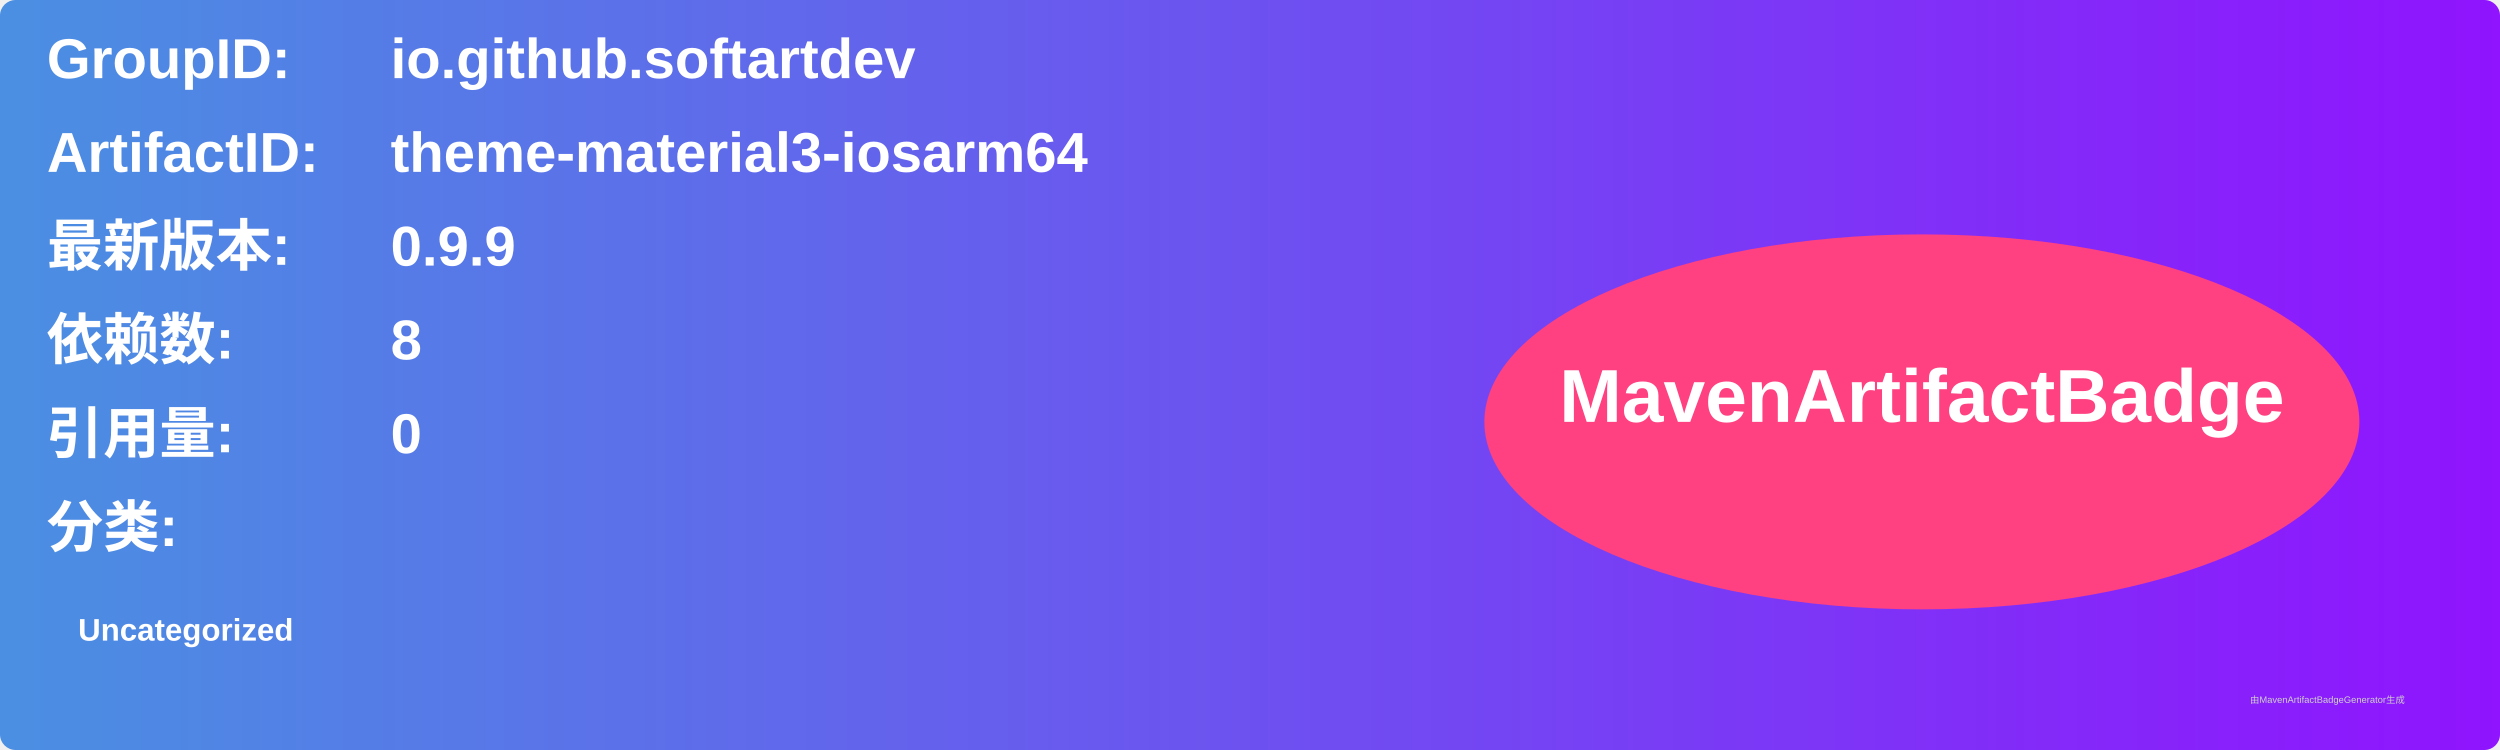
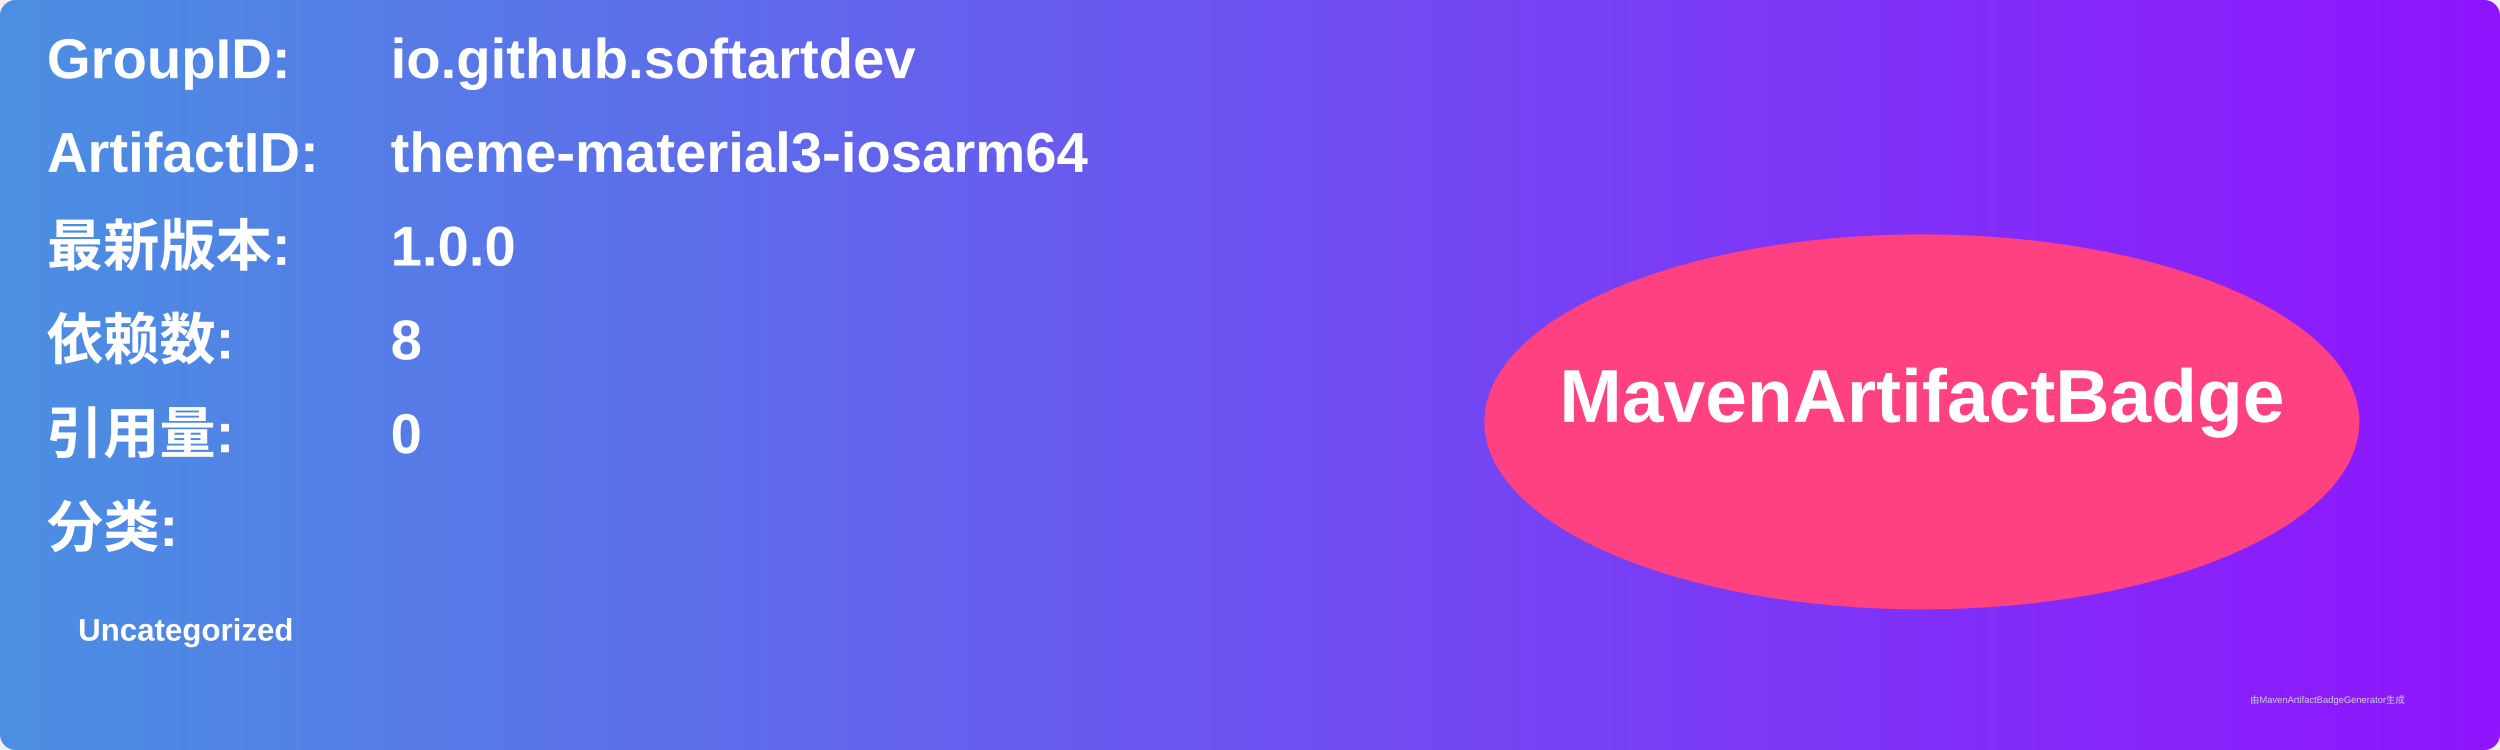
<svg xmlns="http://www.w3.org/2000/svg" width="800" height="240" viewBox="0 0 800 240">
  <linearGradient id="grad" x1="0%" y1="0%" x2="100%" y2="0%">
    <stop offset="0%" stop-color="#4a90e2" />
    <stop offset="100%" stop-color="#9013fe" />
  </linearGradient>
  <rect width="100%" height="100%" rx="5" ry="5" fill="url(#grad)" />
  <g transform="translate(15, 15)">
    <text x="0" y="10" font-family="Arial" font-size="18" fill="white" font-weight="bold" width="260">GroupID:</text>
    <text x="110" y="10" font-family="Arial" font-size="18" fill="white" font-weight="bold" width="460">io.github.softartdev</text>
    <text x="0" y="40" font-family="Arial" font-size="18" fill="white" font-weight="bold" width="260">ArtifactID:</text>
    <text x="110" y="40" font-family="Arial" font-size="18" fill="white" font-weight="bold" width="460">theme-material3-iosarm64</text>
    <text x="0" y="70" font-family="Arial" font-size="18" fill="white" font-weight="bold">最新版本:</text>
    <text x="110" y="70" font-family="Arial" font-size="18" fill="white" font-weight="bold">
-       <tspan font-weight="bold">0.9.9</tspan>
+       <tspan font-weight="bold">1.0.0</tspan>
    </text>
    <text x="0" y="100" font-family="Arial" font-size="18" fill="white" font-weight="bold">依赖数: </text>
    <text x="110" y="100" font-family="Arial" font-size="18" fill="white">
      <tspan font-weight="bold">8</tspan>
    </text>
    <text x="0" y="130" font-family="Arial" font-size="18" fill="white" font-weight="bold">引用量: </text>
    <text x="110" y="130" font-family="Arial" font-size="18" fill="white">
      <tspan font-weight="bold">0</tspan>
    </text>
    <text x="0" y="160" font-family="Arial" font-size="18" fill="white" font-weight="bold">分类:</text>
    <text x="10" y="190" font-family="Arial" font-size="10" fill="white">
      <tspan font-weight="bold">Uncategorized</tspan>
    </text>
    <ellipse cx="600" cy="120" rx="140" ry="60" fill="#ff4081" />
    <text x="600" y="120" text-anchor="middle" font-family="Arial" font-size="24" fill="white" font-weight="bold">MavenArtifactBadge</text>
  </g>
  <text x="720" y="225" font-family="Arial" font-size="3" fill="#d0d0d0">由MavenArtifactBadgeGenerator生成</text>
</svg>
